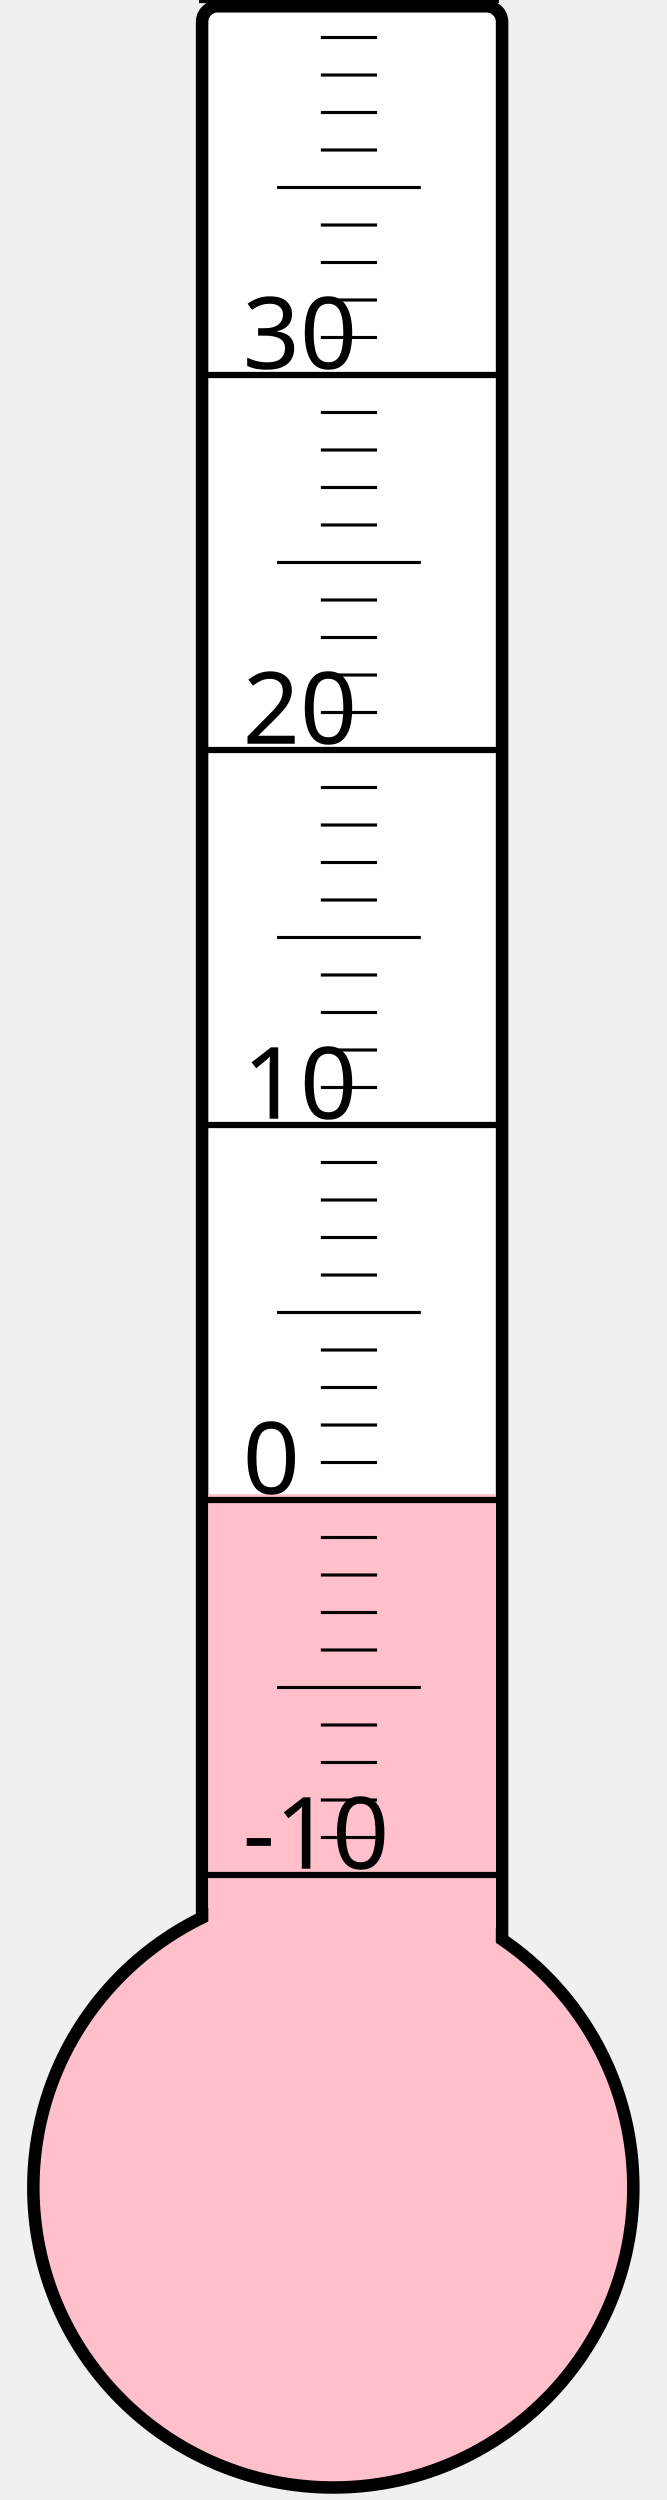
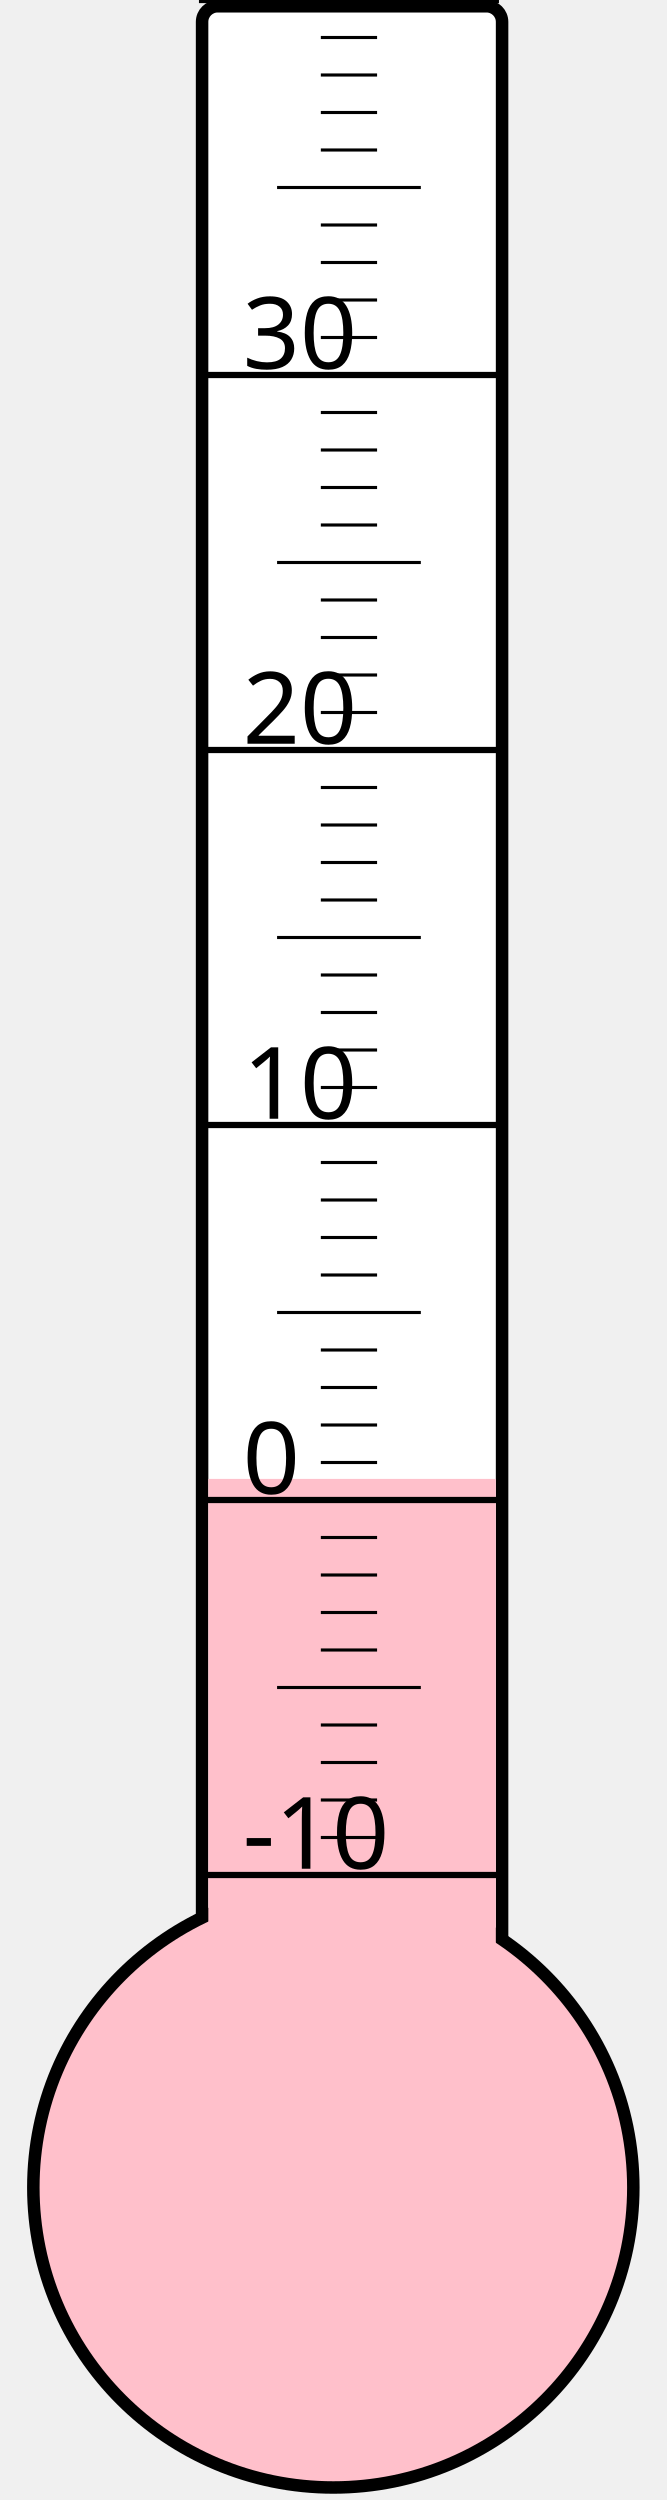
<svg xmlns="http://www.w3.org/2000/svg" width="40px" height="150px" viewBox="0 0 200 800">
  <rect width="200" height="800" x="0" y="0" style="fill: #ffffeb; fill-opacity: 0;" />
  <rect width="96" height="680" x="58" y="2" rx="5" ry="5" style="fill: white; fill-opacity: 1; stroke: black; stroke-width: 4;" />
  <circle cx="100" cy="700" r="96" style="fill: pink; stroke: black; stroke-width: 4;" />
-   <rect width="92" height="221.875" x="60" y="478.125" style="fill: pink; fill-opacity: 1; stroke-width: 0;" />
+   <rect width="92" height="226.75" x="60" y="473.25" style="fill: pink; fill-opacity: 1; stroke-width: 0;" />
  <text x="71" y="598" style="font-family: sans-serif; font-size: 24pt;">-10</text>
  <text x="71" y="478" style="font-family: sans-serif; font-size: 24pt;">0</text>
  <text x="71" y="358" style="font-family: sans-serif; font-size: 24pt;">10</text>
  <text x="71" y="238" style="font-family: sans-serif; font-size: 24pt;">20</text>
  <text x="71" y="118" style="font-family: sans-serif; font-size: 24pt;">30</text>
  <g style="stroke: black;">
    <line x1="57" y1="600" x2="153" y2="600" style="stroke-width: 2;" />
    <line x1="96" y1="588" x2="114" y2="588" style="stroke-width: 1;" />
    <line x1="96" y1="576" x2="114" y2="576" style="stroke-width: 1;" />
    <line x1="96" y1="564" x2="114" y2="564" style="stroke-width: 1;" />
    <line x1="96" y1="552" x2="114" y2="552" style="stroke-width: 1;" />
    <line x1="82" y1="540" x2="128" y2="540" style="stroke-width: 1;" />
    <line x1="96" y1="528" x2="114" y2="528" style="stroke-width: 1;" />
    <line x1="96" y1="516" x2="114" y2="516" style="stroke-width: 1;" />
    <line x1="96" y1="504" x2="114" y2="504" style="stroke-width: 1;" />
    <line x1="96" y1="492" x2="114" y2="492" style="stroke-width: 1;" />
    <line x1="57" y1="480" x2="153" y2="480" style="stroke-width: 2;" />
    <line x1="96" y1="468" x2="114" y2="468" style="stroke-width: 1;" />
    <line x1="96" y1="456" x2="114" y2="456" style="stroke-width: 1;" />
    <line x1="96" y1="444" x2="114" y2="444" style="stroke-width: 1;" />
    <line x1="96" y1="432" x2="114" y2="432" style="stroke-width: 1;" />
    <line x1="82" y1="420" x2="128" y2="420" style="stroke-width: 1;" />
    <line x1="96" y1="408" x2="114" y2="408" style="stroke-width: 1;" />
    <line x1="96" y1="396" x2="114" y2="396" style="stroke-width: 1;" />
    <line x1="96" y1="384" x2="114" y2="384" style="stroke-width: 1;" />
    <line x1="96" y1="372" x2="114" y2="372" style="stroke-width: 1;" />
    <line x1="57" y1="360" x2="153" y2="360" style="stroke-width: 2;" />
    <line x1="96" y1="348" x2="114" y2="348" style="stroke-width: 1;" />
    <line x1="96" y1="336" x2="114" y2="336" style="stroke-width: 1;" />
    <line x1="96" y1="324" x2="114" y2="324" style="stroke-width: 1;" />
    <line x1="96" y1="312" x2="114" y2="312" style="stroke-width: 1;" />
    <line x1="82" y1="300" x2="128" y2="300" style="stroke-width: 1;" />
    <line x1="96" y1="288" x2="114" y2="288" style="stroke-width: 1;" />
    <line x1="96" y1="276" x2="114" y2="276" style="stroke-width: 1;" />
    <line x1="96" y1="264" x2="114" y2="264" style="stroke-width: 1;" />
    <line x1="96" y1="252" x2="114" y2="252" style="stroke-width: 1;" />
    <line x1="57" y1="240" x2="153" y2="240" style="stroke-width: 2;" />
    <line x1="96" y1="228" x2="114" y2="228" style="stroke-width: 1;" />
    <line x1="96" y1="216" x2="114" y2="216" style="stroke-width: 1;" />
    <line x1="96" y1="204" x2="114" y2="204" style="stroke-width: 1;" />
    <line x1="96" y1="192" x2="114" y2="192" style="stroke-width: 1;" />
    <line x1="82" y1="180" x2="128" y2="180" style="stroke-width: 1;" />
    <line x1="96" y1="168" x2="114" y2="168" style="stroke-width: 1;" />
    <line x1="96" y1="156" x2="114" y2="156" style="stroke-width: 1;" />
    <line x1="96" y1="144" x2="114" y2="144" style="stroke-width: 1;" />
    <line x1="96" y1="132" x2="114" y2="132" style="stroke-width: 1;" />
    <line x1="57" y1="120" x2="153" y2="120" style="stroke-width: 2;" />
    <line x1="96" y1="108" x2="114" y2="108" style="stroke-width: 1;" />
    <line x1="96" y1="96" x2="114" y2="96" style="stroke-width: 1;" />
    <line x1="96" y1="84" x2="114" y2="84" style="stroke-width: 1;" />
    <line x1="96" y1="72" x2="114" y2="72" style="stroke-width: 1;" />
    <line x1="82" y1="60" x2="128" y2="60" style="stroke-width: 1;" />
    <line x1="96" y1="48" x2="114" y2="48" style="stroke-width: 1;" />
    <line x1="96" y1="36" x2="114" y2="36" style="stroke-width: 1;" />
    <line x1="96" y1="24" x2="114" y2="24" style="stroke-width: 1;" />
    <line x1="96" y1="12" x2="114" y2="12" style="stroke-width: 1;" />
    <line x1="57" y1="0" x2="153" y2="0" style="stroke-width: 2;" />
  </g>
</svg>
